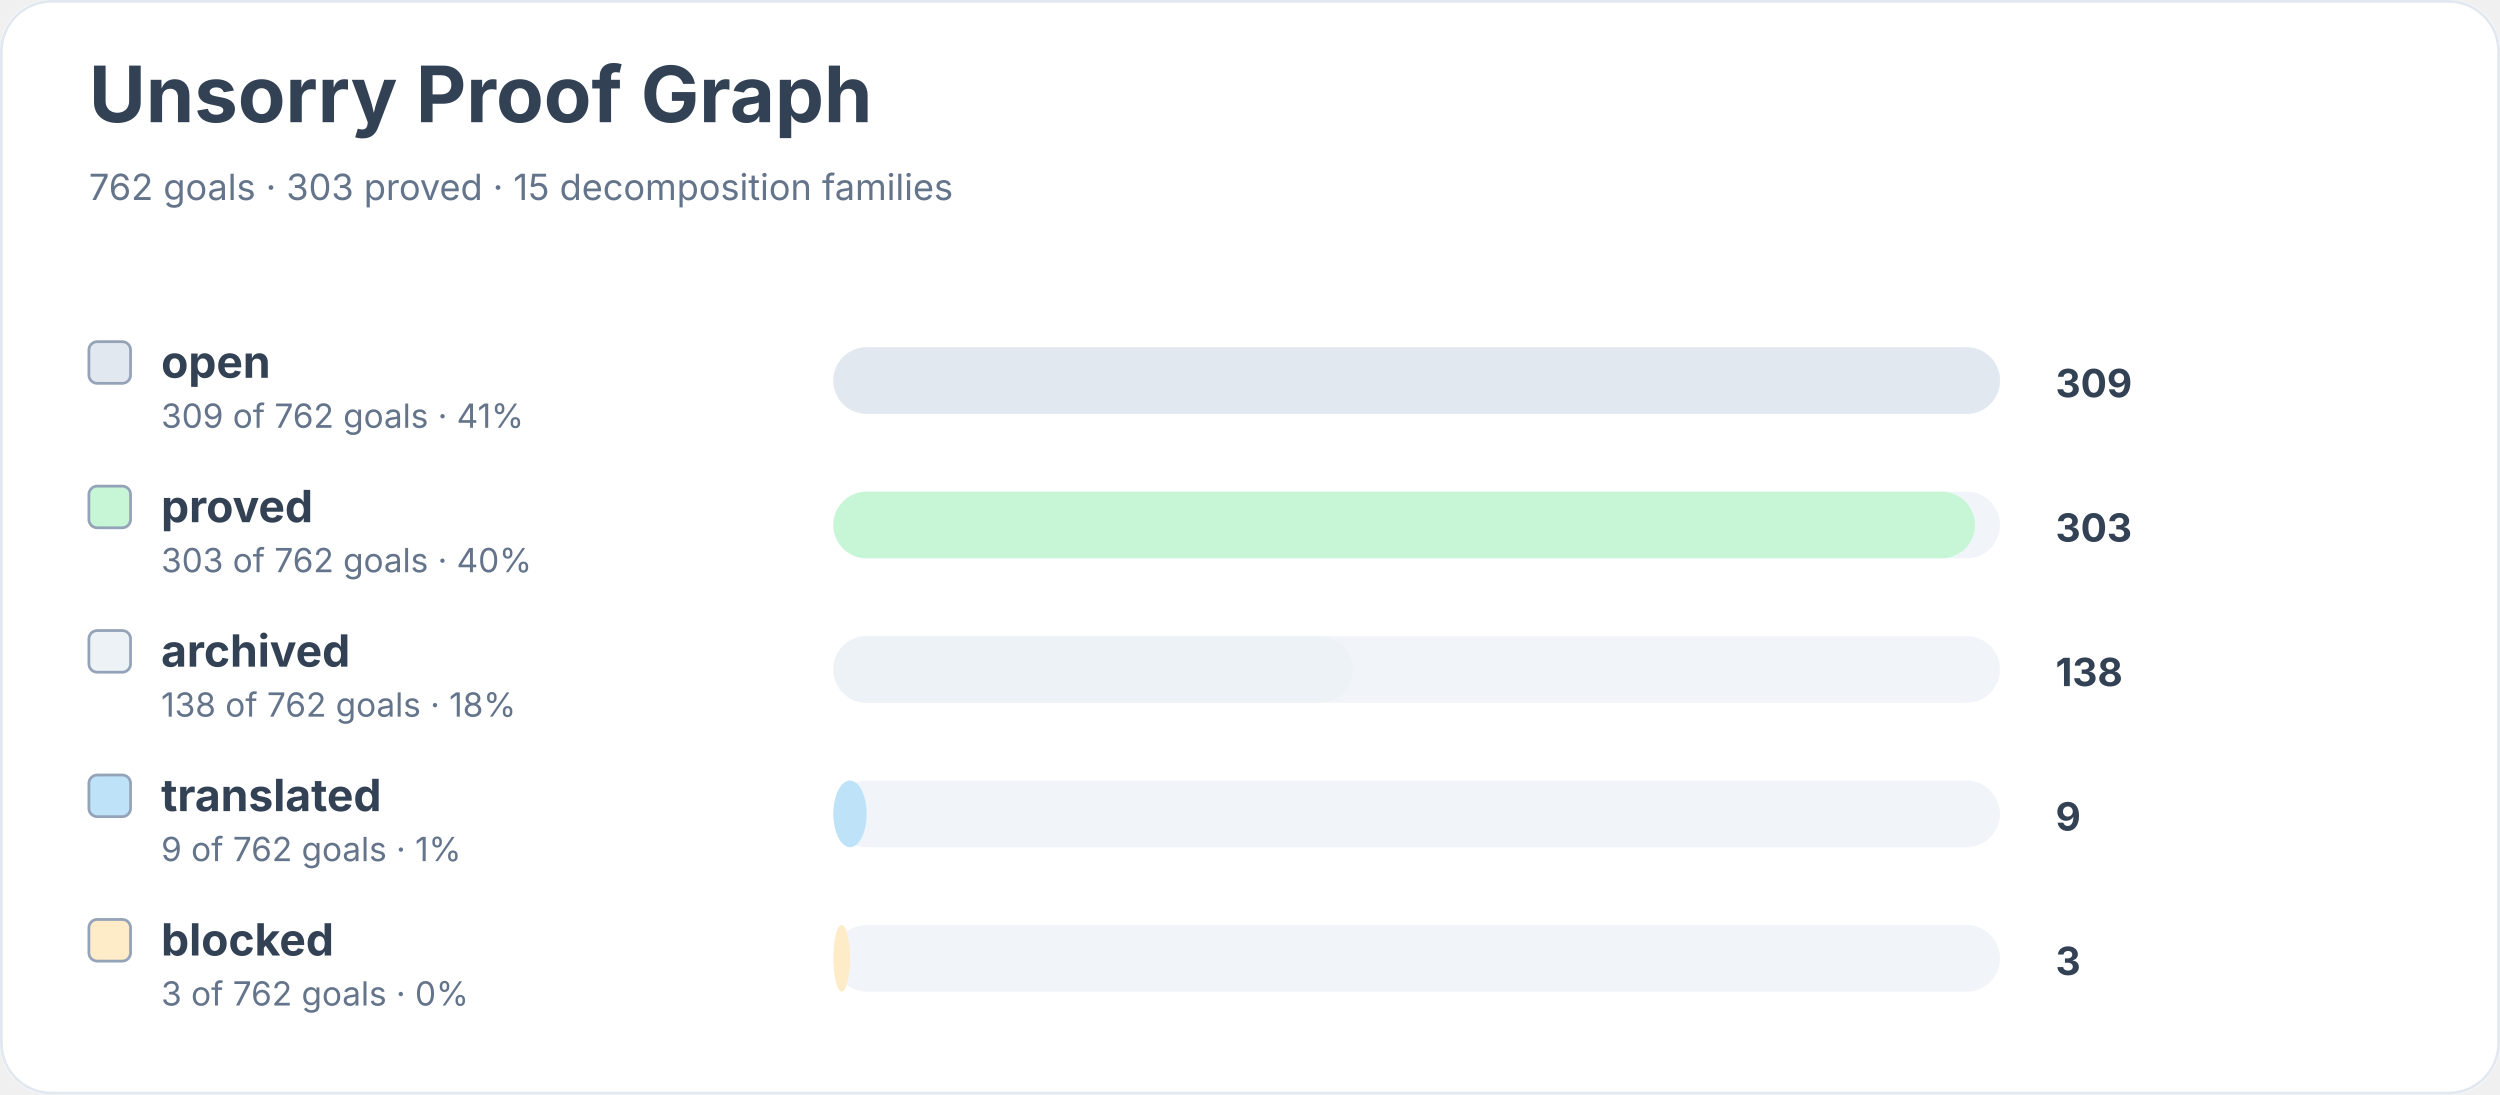
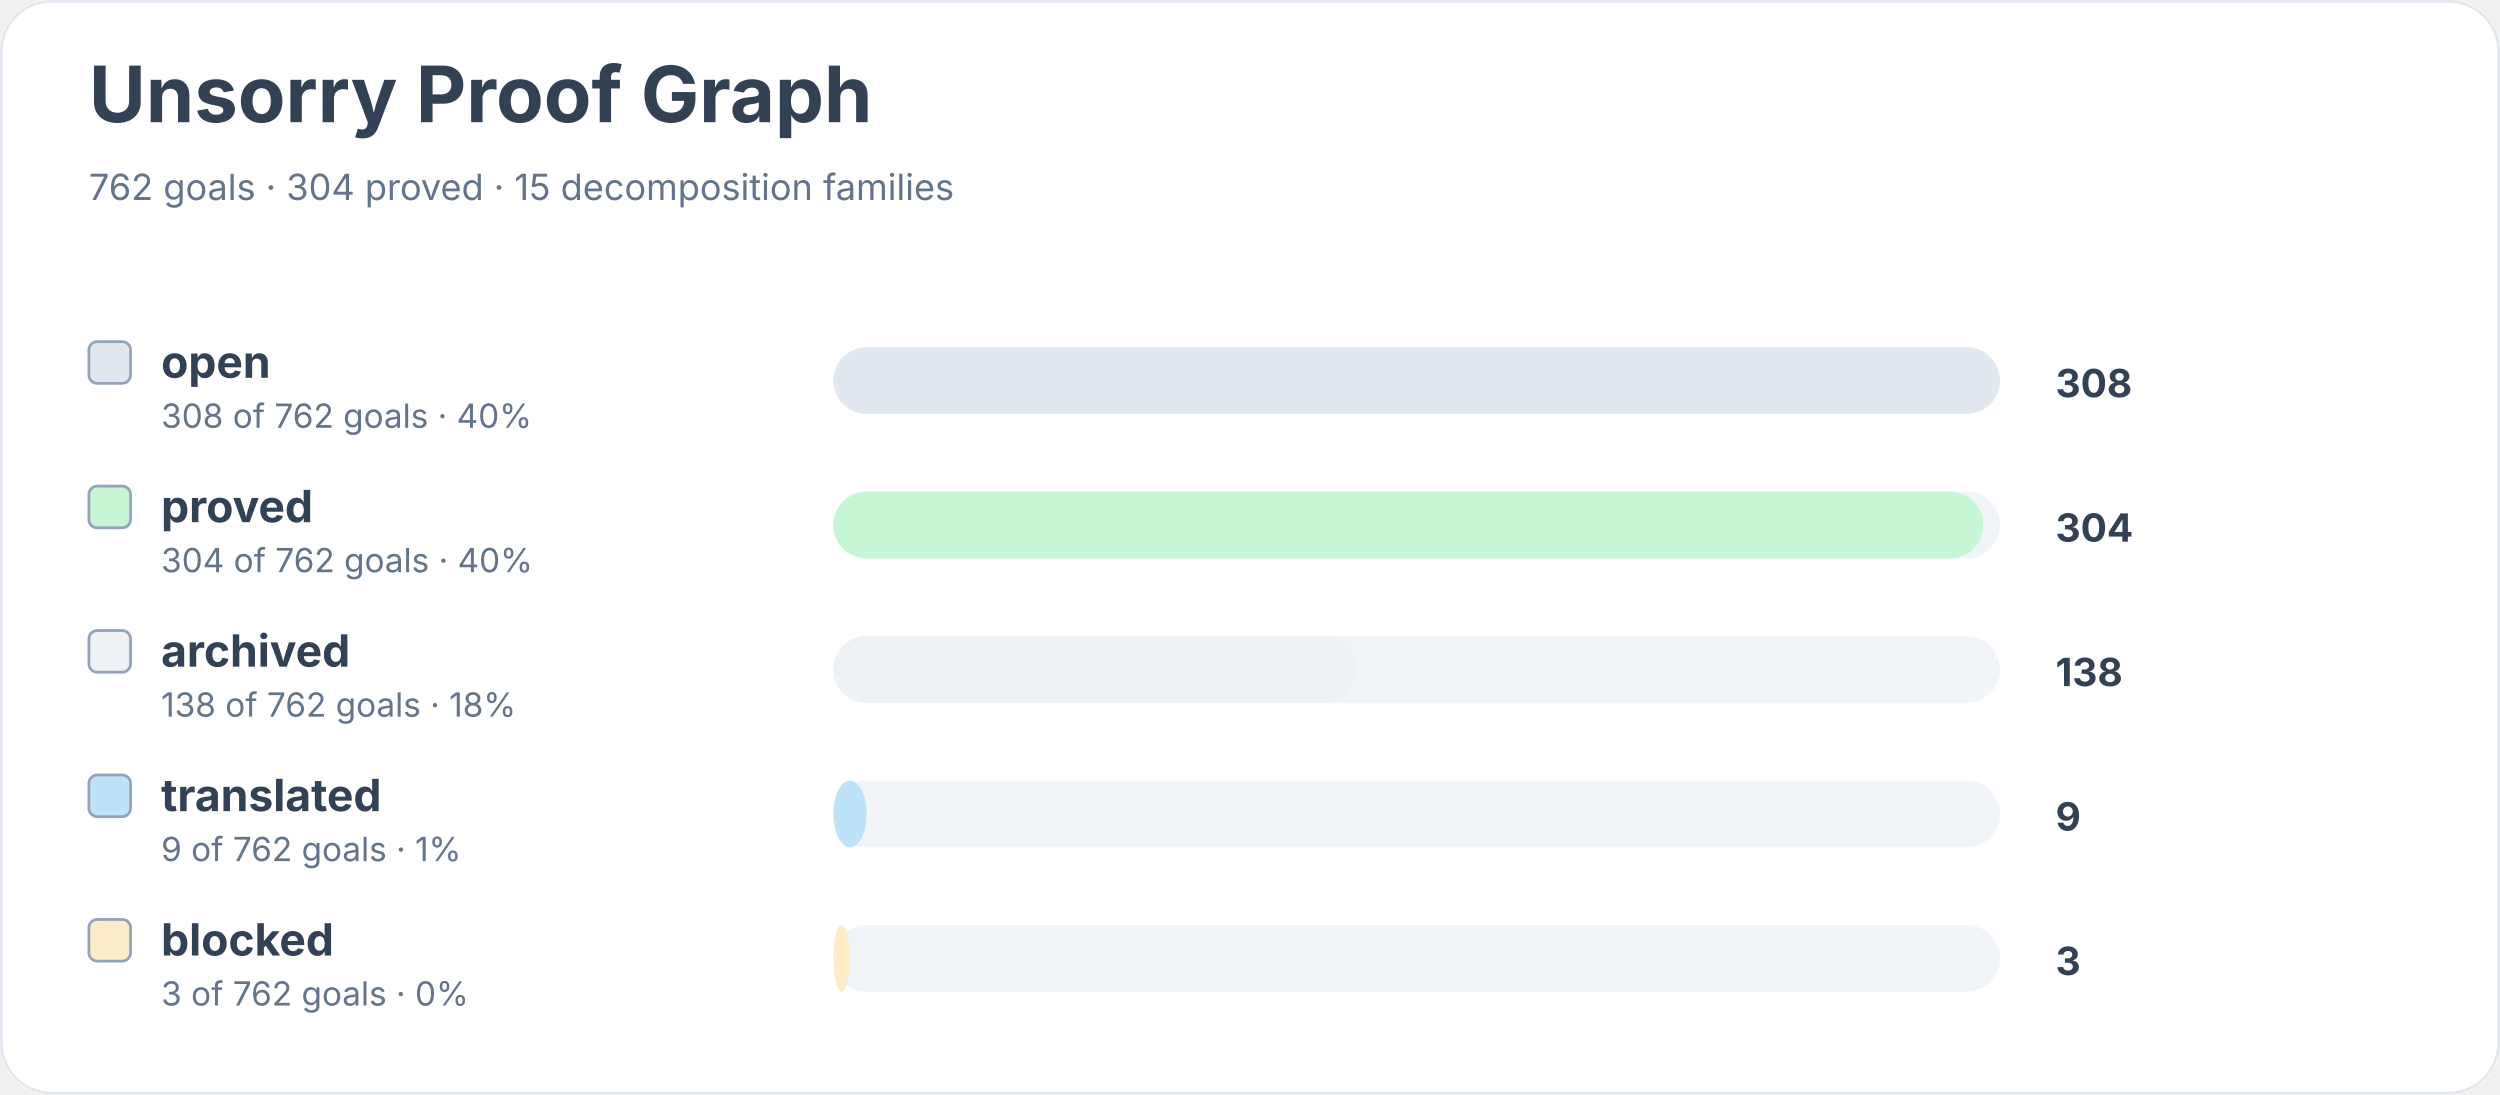
<svg xmlns="http://www.w3.org/2000/svg" width="900" height="394" viewBox="0 0 900 394" role="img" aria-labelledby="title desc">
  <rect width="900" height="100%" rx="18" fill="#ffffff" />
  <rect x="0.5" y="0.5" width="899" height="393" rx="18" fill="none" stroke="#e2e8f0" />
  <text x="32" y="44" font-family="Inter, system-ui, sans-serif" font-size="28" font-weight="700" fill="#334155">Unsorry Proof Graph</text>
-   <text x="32" y="72" font-family="Inter, system-ui, sans-serif" font-size="13" fill="#64748b">762 goals · 303 proved · 15 decomposition families</text>
+   <text x="32" y="72" font-family="Inter, system-ui, sans-serif" font-size="13" fill="#64748b">762 goals · 304 proved · 15 decomposition families</text>
  <rect x="32" y="123" width="15" height="15" rx="3" fill="#e2e8f0" stroke="#94a3b8" />
  <text x="58" y="136" font-family="Inter, system-ui, sans-serif" font-size="16" font-weight="650" fill="#334155">open</text>
-   <text x="58" y="154" font-family="Inter, system-ui, sans-serif" font-size="12" fill="#64748b">309 of 762 goals · 41%</text>
+   <text x="58" y="154" font-family="Inter, system-ui, sans-serif" font-size="12" fill="#64748b">308 of 762 goals · 40%</text>
  <rect x="300" y="125" width="420" height="24" rx="12" fill="#f1f5f9" />
  <rect x="300" y="125" width="420" height="24" rx="12" fill="#e2e8f0" />
-   <text x="740" y="143" font-family="Inter, system-ui, sans-serif" font-size="14" font-weight="700" fill="#334155">309</text>
+   <text x="740" y="143" font-family="Inter, system-ui, sans-serif" font-size="14" font-weight="700" fill="#334155">308</text>
  <rect x="32" y="175" width="15" height="15" rx="3" fill="#c6f6d5" stroke="#94a3b8" />
  <text x="58" y="188" font-family="Inter, system-ui, sans-serif" font-size="16" font-weight="650" fill="#334155">proved</text>
-   <text x="58" y="206" font-family="Inter, system-ui, sans-serif" font-size="12" fill="#64748b">303 of 762 goals · 40%</text>
+   <text x="58" y="206" font-family="Inter, system-ui, sans-serif" font-size="12" fill="#64748b">304 of 762 goals · 40%</text>
  <rect x="300" y="177" width="420" height="24" rx="12" fill="#f1f5f9" />
-   <rect x="300" y="177" width="411" height="24" rx="12" fill="#c6f6d5" />
-   <text x="740" y="195" font-family="Inter, system-ui, sans-serif" font-size="14" font-weight="700" fill="#334155">303</text>
+   <rect x="300" y="177" width="414" height="24" rx="12" fill="#c6f6d5" />
+   <text x="740" y="195" font-family="Inter, system-ui, sans-serif" font-size="14" font-weight="700" fill="#334155">304</text>
  <rect x="32" y="227" width="15" height="15" rx="3" fill="#edf2f7" stroke="#94a3b8" />
  <text x="58" y="240" font-family="Inter, system-ui, sans-serif" font-size="16" font-weight="650" fill="#334155">archived</text>
  <text x="58" y="258" font-family="Inter, system-ui, sans-serif" font-size="12" fill="#64748b">138 of 762 goals · 18%</text>
  <rect x="300" y="229" width="420" height="24" rx="12" fill="#f1f5f9" />
-   <rect x="300" y="229" width="187" height="24" rx="12" fill="#edf2f7" />
+   <rect x="300" y="229" width="188" height="24" rx="12" fill="#edf2f7" />
  <text x="740" y="247" font-family="Inter, system-ui, sans-serif" font-size="14" font-weight="700" fill="#334155">138</text>
  <rect x="32" y="279" width="15" height="15" rx="3" fill="#bee3f8" stroke="#94a3b8" />
  <text x="58" y="292" font-family="Inter, system-ui, sans-serif" font-size="16" font-weight="650" fill="#334155">translated</text>
  <text x="58" y="310" font-family="Inter, system-ui, sans-serif" font-size="12" fill="#64748b">9 of 762 goals · 1%</text>
  <rect x="300" y="281" width="420" height="24" rx="12" fill="#f1f5f9" />
  <rect x="300" y="281" width="12" height="24" rx="12" fill="#bee3f8" />
  <text x="740" y="299" font-family="Inter, system-ui, sans-serif" font-size="14" font-weight="700" fill="#334155">9</text>
  <rect x="32" y="331" width="15" height="15" rx="3" fill="#feebc8" stroke="#94a3b8" />
  <text x="58" y="344" font-family="Inter, system-ui, sans-serif" font-size="16" font-weight="650" fill="#334155">blocked</text>
  <text x="58" y="362" font-family="Inter, system-ui, sans-serif" font-size="12" fill="#64748b">3 of 762 goals · 0%</text>
  <rect x="300" y="333" width="420" height="24" rx="12" fill="#f1f5f9" />
  <rect x="300" y="333" width="6" height="24" rx="12" fill="#feebc8" />
  <text x="740" y="351" font-family="Inter, system-ui, sans-serif" font-size="14" font-weight="700" fill="#334155">3</text>
</svg>
